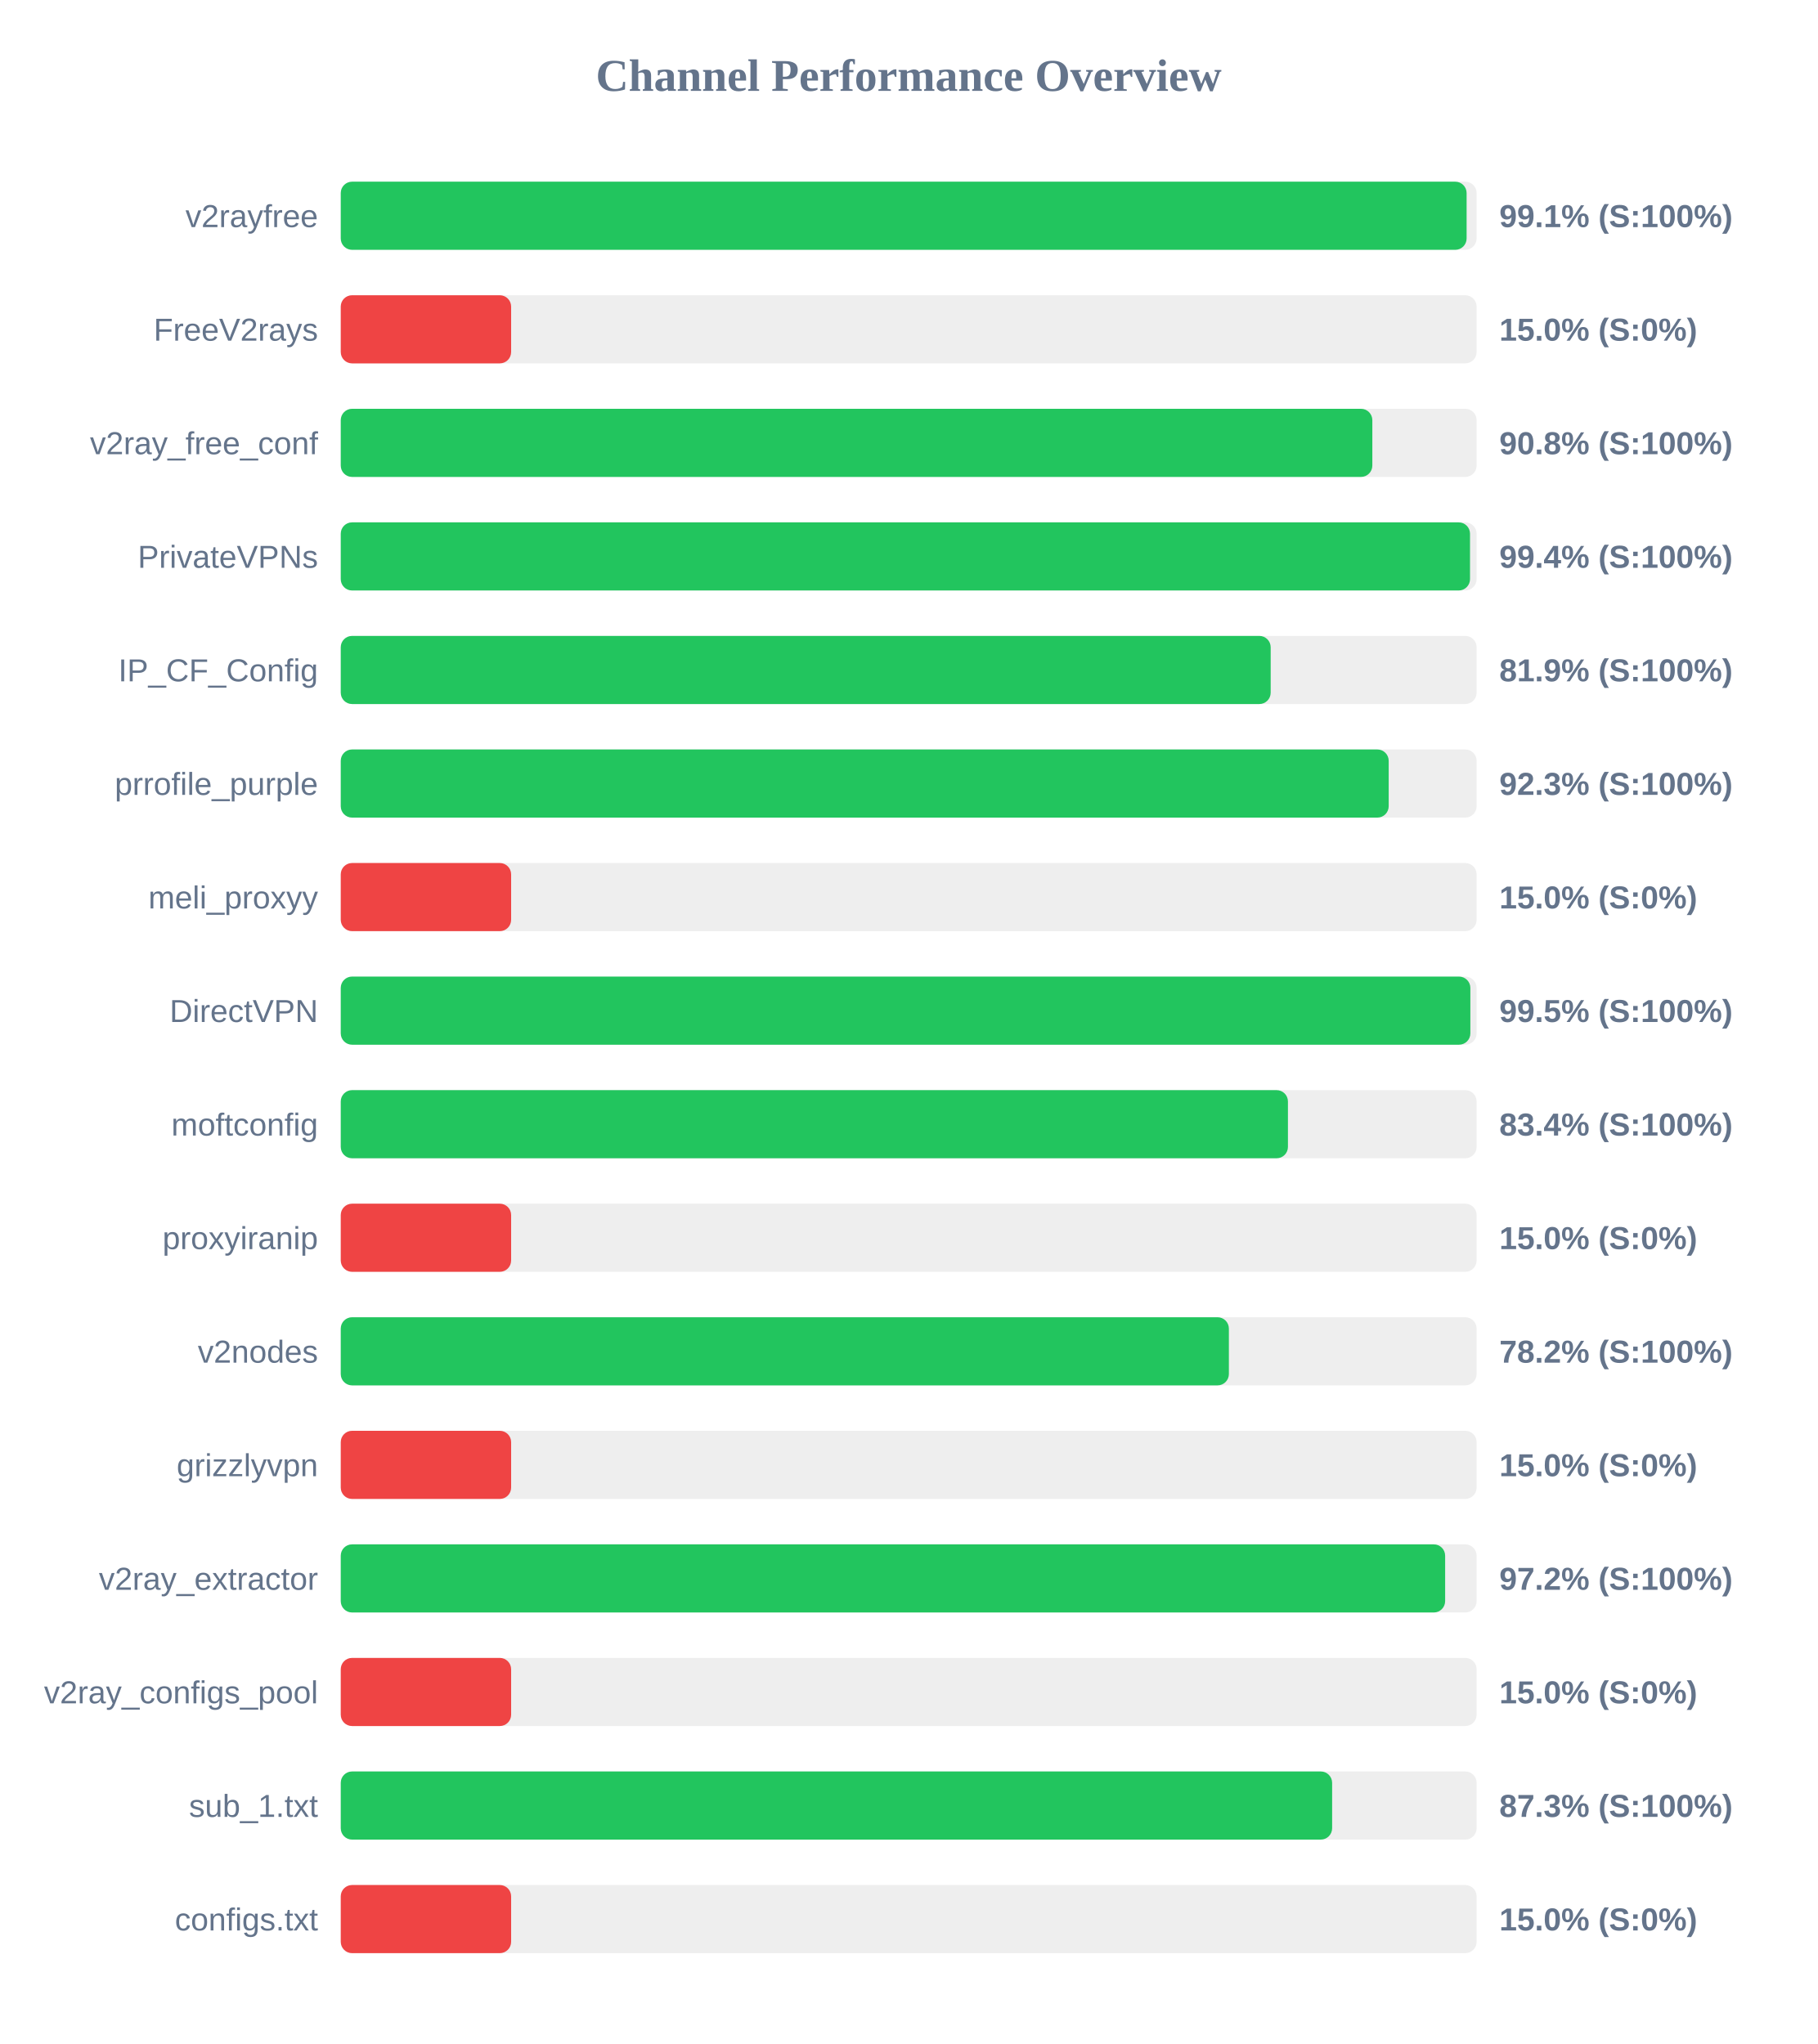
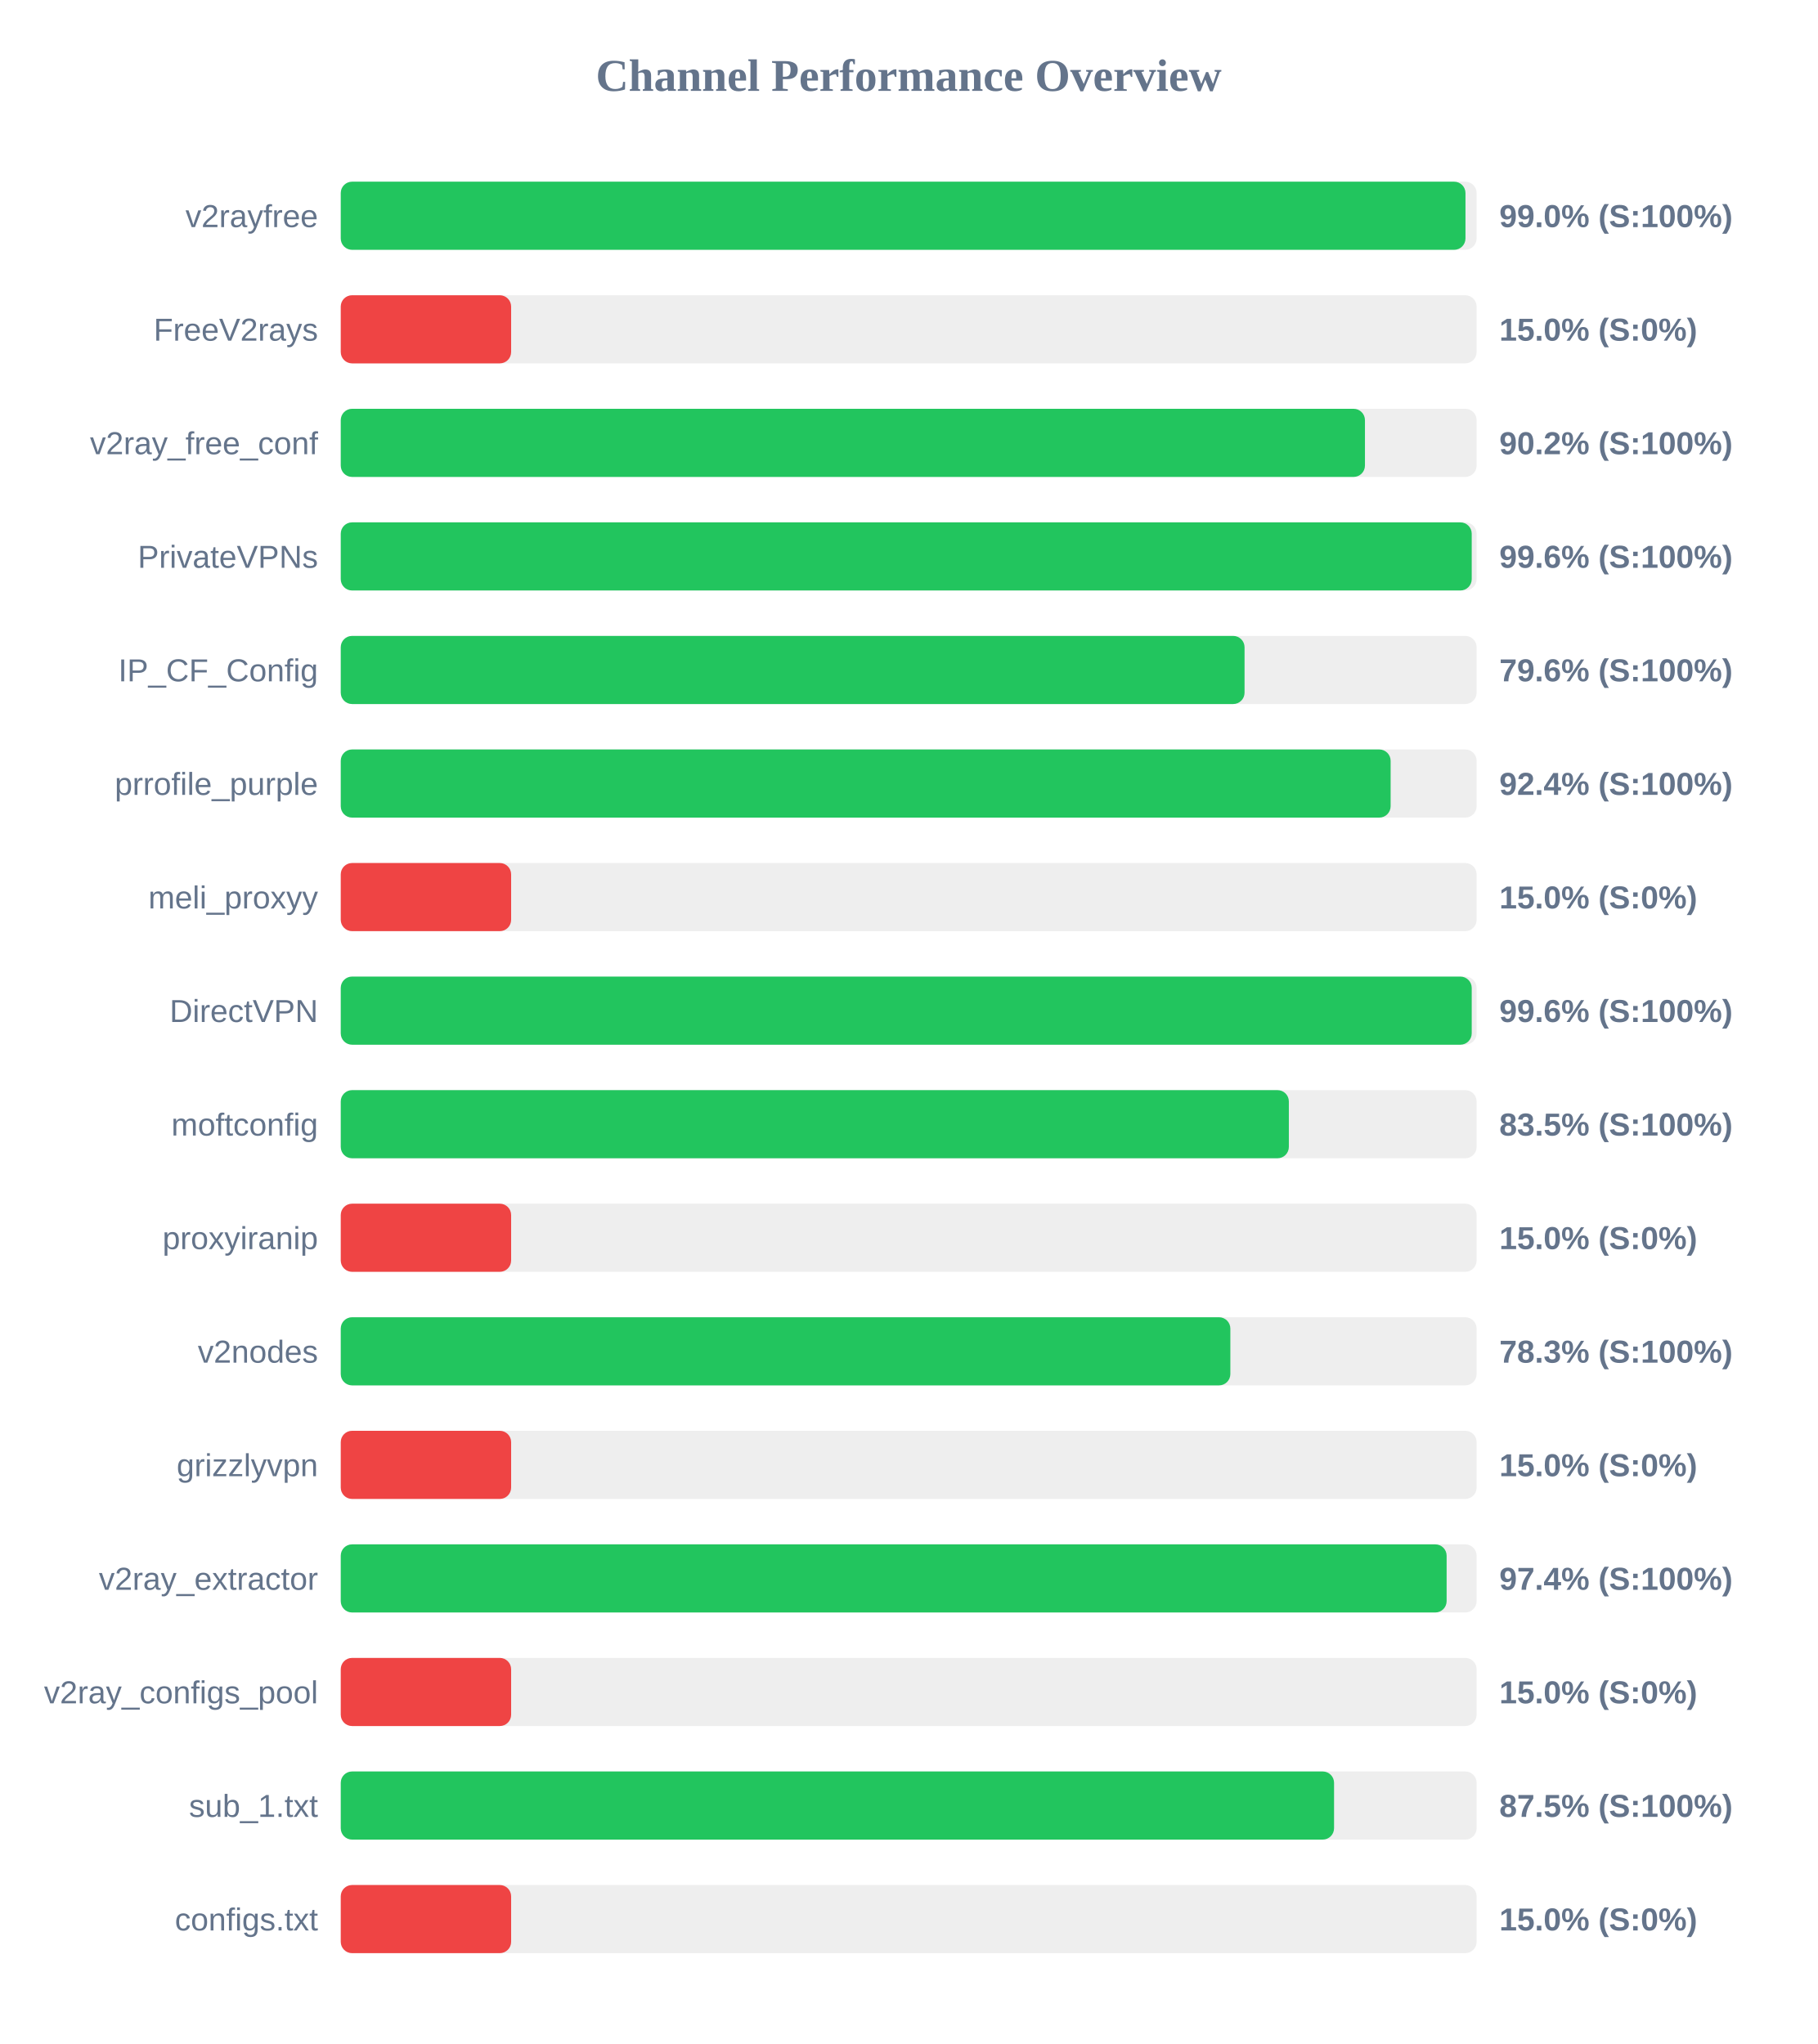
<svg xmlns="http://www.w3.org/2000/svg" width="800" height="900" version="1.1">
  <style>
        .row { font: 14px Arial; fill: #64748b; }
        .score { font: bold 14px Arial; fill: #64748b; }
    </style>
  <text x="400" y="40" text-anchor="middle" font-size="20px" font-weight="bold" fill="#64748b">Channel Performance Overview</text>
  <rect x="150" y="80" width="500" height="30" fill="#eee" rx="5" />
-   <rect x="150" y="80" width="495.6" height="30" fill="#22c55e" rx="5" />
+   <rect x="150" y="80" width="495.1" height="30" fill="#22c55e" rx="5" />
  <text x="140" y="100" text-anchor="end" class="row">v2rayfree</text>
-   <text x="660" y="100" text-anchor="start" class="score">99.1% (S:100%)</text>
+   <text x="660" y="100" text-anchor="start" class="score">99.0% (S:100%)</text>
  <rect x="150" y="130" width="500" height="30" fill="#eee" rx="5" />
  <rect x="150" y="130" width="75.0" height="30" fill="#ef4444" rx="5" />
  <text x="140" y="150" text-anchor="end" class="row">FreeV2rays</text>
  <text x="660" y="150" text-anchor="start" class="score">15.0% (S:0%)</text>
  <rect x="150" y="180" width="500" height="30" fill="#eee" rx="5" />
-   <rect x="150" y="180" width="454.1" height="30" fill="#22c55e" rx="5" />
+   <rect x="150" y="180" width="450.85" height="30" fill="#22c55e" rx="5" />
  <text x="140" y="200" text-anchor="end" class="row">v2ray_free_conf</text>
-   <text x="660" y="200" text-anchor="start" class="score">90.8% (S:100%)</text>
+   <text x="660" y="200" text-anchor="start" class="score">90.2% (S:100%)</text>
  <rect x="150" y="230" width="500" height="30" fill="#eee" rx="5" />
-   <rect x="150" y="230" width="497.1" height="30" fill="#22c55e" rx="5" />
+   <rect x="150" y="230" width="497.85" height="30" fill="#22c55e" rx="5" />
  <text x="140" y="250" text-anchor="end" class="row">PrivateVPNs</text>
-   <text x="660" y="250" text-anchor="start" class="score">99.4% (S:100%)</text>
+   <text x="660" y="250" text-anchor="start" class="score">99.6% (S:100%)</text>
  <rect x="150" y="280" width="500" height="30" fill="#eee" rx="5" />
-   <rect x="150" y="280" width="409.35" height="30" fill="#22c55e" rx="5" />
+   <rect x="150" y="280" width="397.85" height="30" fill="#22c55e" rx="5" />
  <text x="140" y="300" text-anchor="end" class="row">IP_CF_Config</text>
-   <text x="660" y="300" text-anchor="start" class="score">81.9% (S:100%)</text>
+   <text x="660" y="300" text-anchor="start" class="score">79.6% (S:100%)</text>
  <rect x="150" y="330" width="500" height="30" fill="#eee" rx="5" />
-   <rect x="150" y="330" width="461.3" height="30" fill="#22c55e" rx="5" />
+   <rect x="150" y="330" width="462.15" height="30" fill="#22c55e" rx="5" />
  <text x="140" y="350" text-anchor="end" class="row">prrofile_purple</text>
-   <text x="660" y="350" text-anchor="start" class="score">92.3% (S:100%)</text>
+   <text x="660" y="350" text-anchor="start" class="score">92.4% (S:100%)</text>
  <rect x="150" y="380" width="500" height="30" fill="#eee" rx="5" />
  <rect x="150" y="380" width="75.0" height="30" fill="#ef4444" rx="5" />
  <text x="140" y="400" text-anchor="end" class="row">meli_proxyy</text>
  <text x="660" y="400" text-anchor="start" class="score">15.0% (S:0%)</text>
  <rect x="150" y="430" width="500" height="30" fill="#eee" rx="5" />
-   <rect x="150" y="430" width="497.25" height="30" fill="#22c55e" rx="5" />
+   <rect x="150" y="430" width="497.85" height="30" fill="#22c55e" rx="5" />
  <text x="140" y="450" text-anchor="end" class="row">DirectVPN</text>
-   <text x="660" y="450" text-anchor="start" class="score">99.5% (S:100%)</text>
+   <text x="660" y="450" text-anchor="start" class="score">99.6% (S:100%)</text>
  <rect x="150" y="480" width="500" height="30" fill="#eee" rx="5" />
-   <rect x="150" y="480" width="416.95" height="30" fill="#22c55e" rx="5" />
+   <rect x="150" y="480" width="417.35" height="30" fill="#22c55e" rx="5" />
  <text x="140" y="500" text-anchor="end" class="row">moftconfig</text>
-   <text x="660" y="500" text-anchor="start" class="score">83.4% (S:100%)</text>
+   <text x="660" y="500" text-anchor="start" class="score">83.5% (S:100%)</text>
  <rect x="150" y="530" width="500" height="30" fill="#eee" rx="5" />
  <rect x="150" y="530" width="75.0" height="30" fill="#ef4444" rx="5" />
  <text x="140" y="550" text-anchor="end" class="row">proxyiranip</text>
  <text x="660" y="550" text-anchor="start" class="score">15.0% (S:0%)</text>
  <rect x="150" y="580" width="500" height="30" fill="#eee" rx="5" />
-   <rect x="150" y="580" width="390.95" height="30" fill="#22c55e" rx="5" />
+   <rect x="150" y="580" width="391.6" height="30" fill="#22c55e" rx="5" />
  <text x="140" y="600" text-anchor="end" class="row">v2nodes</text>
-   <text x="660" y="600" text-anchor="start" class="score">78.2% (S:100%)</text>
+   <text x="660" y="600" text-anchor="start" class="score">78.3% (S:100%)</text>
  <rect x="150" y="630" width="500" height="30" fill="#eee" rx="5" />
  <rect x="150" y="630" width="75.0" height="30" fill="#ef4444" rx="5" />
  <text x="140" y="650" text-anchor="end" class="row">grizzlyvpn</text>
  <text x="660" y="650" text-anchor="start" class="score">15.0% (S:0%)</text>
  <rect x="150" y="680" width="500" height="30" fill="#eee" rx="5" />
-   <rect x="150" y="680" width="486.15" height="30" fill="#22c55e" rx="5" />
+   <rect x="150" y="680" width="486.8" height="30" fill="#22c55e" rx="5" />
  <text x="140" y="700" text-anchor="end" class="row">v2ray_extractor</text>
-   <text x="660" y="700" text-anchor="start" class="score">97.2% (S:100%)</text>
+   <text x="660" y="700" text-anchor="start" class="score">97.4% (S:100%)</text>
  <rect x="150" y="730" width="500" height="30" fill="#eee" rx="5" />
  <rect x="150" y="730" width="75.0" height="30" fill="#ef4444" rx="5" />
  <text x="140" y="750" text-anchor="end" class="row">v2ray_configs_pool</text>
  <text x="660" y="750" text-anchor="start" class="score">15.0% (S:0%)</text>
  <rect x="150" y="780" width="500" height="30" fill="#eee" rx="5" />
-   <rect x="150" y="780" width="436.4" height="30" fill="#22c55e" rx="5" />
+   <rect x="150" y="780" width="437.25" height="30" fill="#22c55e" rx="5" />
  <text x="140" y="800" text-anchor="end" class="row">sub_1.txt</text>
-   <text x="660" y="800" text-anchor="start" class="score">87.3% (S:100%)</text>
+   <text x="660" y="800" text-anchor="start" class="score">87.5% (S:100%)</text>
  <rect x="150" y="830" width="500" height="30" fill="#eee" rx="5" />
  <rect x="150" y="830" width="75.0" height="30" fill="#ef4444" rx="5" />
  <text x="140" y="850" text-anchor="end" class="row">configs.txt</text>
  <text x="660" y="850" text-anchor="start" class="score">15.0% (S:0%)</text>
</svg>
